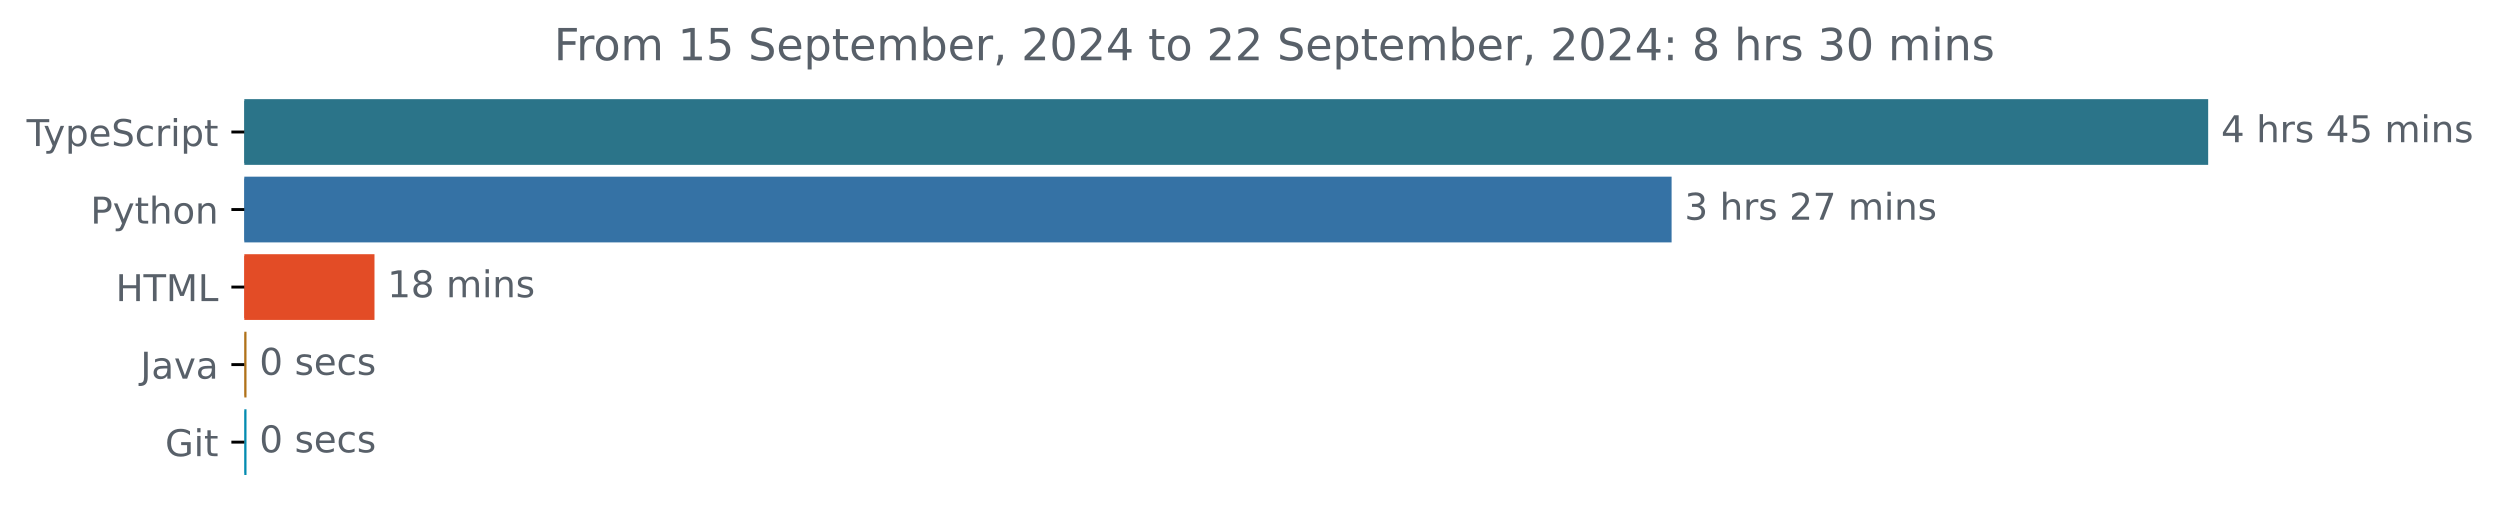
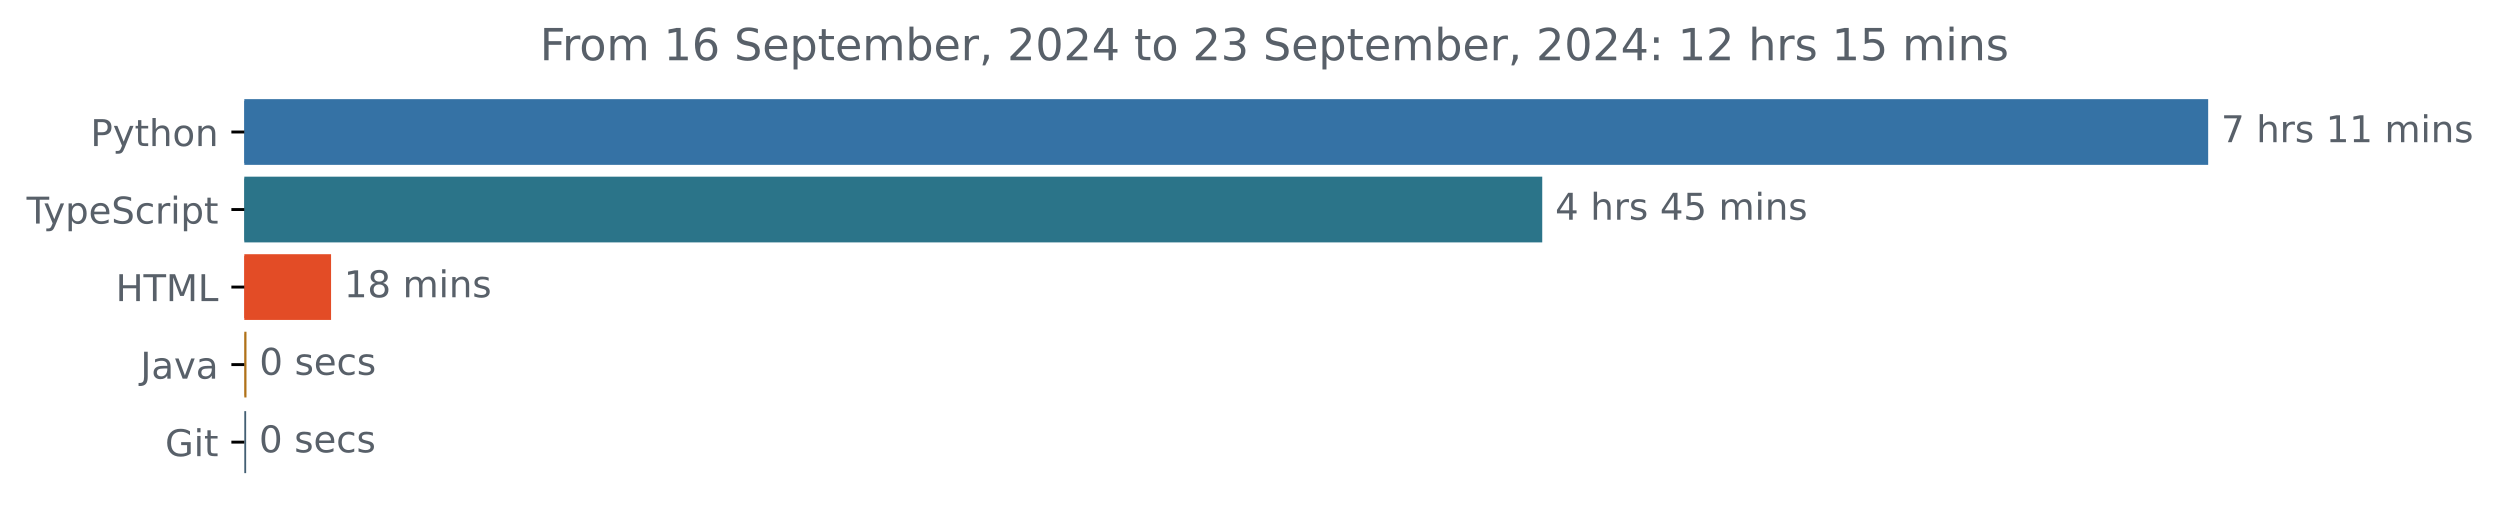
<svg xmlns="http://www.w3.org/2000/svg" xmlns:xlink="http://www.w3.org/1999/xlink" width="677.144pt" height="140.398pt" viewBox="0 0 677.144 140.398" version="1.1">
  <defs>
    <style type="text/css">*{stroke-linejoin: round; stroke-linecap: butt}</style>
  </defs>
  <g id="figure_1">
    <g id="patch_1">
      <path d="M -0 140.398  L 677.144 140.398  L 677.144 0  L -0 0  L -0 140.398  z " style="fill: none" />
    </g>
    <g id="axes_1">
      <g id="patch_2">
-         <path d="M 66.17 27.358  L 597.599 27.358  L 597.599 44.158  L 66.17 44.158  z " clip-path="url(#pcf43f45023)" style="fill: #2b7489; stroke: #2b7489; stroke-linejoin: miter" />
+         <path d="M 66.17 27.358  L 597.599 27.358  L 597.599 44.158  L 66.17 44.158  z " clip-path="url(#pfb29bad1ae)" style="fill: #3572a5; stroke: #3572a5; stroke-linejoin: miter" />
      </g>
      <g id="patch_3">
-         <path d="M 66.17 48.358  L 452.266 48.358  L 452.266 65.158  L 66.17 65.158  z " clip-path="url(#pcf43f45023)" style="fill: #3572a5; stroke: #3572a5; stroke-linejoin: miter" />
+         <path d="M 66.17 48.358  L 417.226 48.358  L 417.226 65.158  L 66.17 65.158  z " clip-path="url(#pfb29bad1ae)" style="fill: #2b7489; stroke: #2b7489; stroke-linejoin: miter" />
      </g>
      <g id="patch_4">
-         <path d="M 66.17 69.358  L 100.932 69.358  L 100.932 86.158  L 66.17 86.158  z " clip-path="url(#pcf43f45023)" style="fill: #e34c26; stroke: #e34c26; stroke-linejoin: miter" />
+         <path d="M 66.17 69.358  L 89.17 69.358  L 89.17 86.158  L 66.17 86.158  z " clip-path="url(#pfb29bad1ae)" style="fill: #e34c26; stroke: #e34c26; stroke-linejoin: miter" />
      </g>
      <g id="patch_5">
-         <path d="M 66.17 90.358  L 66.266 90.358  L 66.266 107.158  L 66.17 107.158  z " clip-path="url(#pcf43f45023)" style="fill: #b07219; stroke: #b07219; stroke-linejoin: miter" />
+         <path d="M 66.17 90.358  L 66.261 90.358  L 66.261 107.158  L 66.17 107.158  z " clip-path="url(#pfb29bad1ae)" style="fill: #b07219; stroke: #b07219; stroke-linejoin: miter" />
      </g>
      <g id="patch_6">
-         <path d="M 66.17 111.358  L 66.266 111.358  L 66.266 128.158  L 66.17 128.158  z " clip-path="url(#pcf43f45023)" style="fill: #048bb0; stroke: #048bb0; stroke-linejoin: miter" />
+         <path d="M 66.17 111.358  L 66.17 111.358  L 66.17 128.158  L 66.17 128.158  z " clip-path="url(#pfb29bad1ae)" style="fill: #435f73; stroke: #435f73; stroke-linejoin: miter" />
      </g>
      <g id="matplotlib.axis_1" />
      <g id="matplotlib.axis_2">
        <g id="ytick_1">
          <g id="line2d_1">
            <defs>
-               <path id="md1e1df97d4" d="M 0 0  L -3.5 0  " style="stroke: #000000; stroke-width: 0.8" />
+               <path id="me534e57417" d="M 0 0  L -3.5 0  " style="stroke: #000000; stroke-width: 0.8" />
            </defs>
            <g>
-               <use xlink:href="#md1e1df97d4" x="66.17" y="35.758" style="stroke: #000000; stroke-width: 0.8" />
+               <use xlink:href="#me534e57417" x="66.17" y="35.758" style="stroke: #000000; stroke-width: 0.8" />
            </g>
          </g>
          <g id="text_1">
-             <g style="fill: #586069" transform="translate(7.2 39.55734) scale(0.1 -0.1)">
+             <g style="fill: #586069" transform="translate(24.50781 39.55734) scale(0.1 -0.1)">
+               <defs>
+                 <path id="DejaVuSans-50" d="M 1259 4147  L 1259 2394  L 2053 2394  Q 2494 2394 2734 2622  Q 2975 2850 2975 3272  Q 2975 3691 2734 3919  Q 2494 4147 2053 4147  L 1259 4147  z M 628 4666  L 2053 4666  Q 2838 4666 3239 4311  Q 3641 3956 3641 3272  Q 3641 2581 3239 2228  Q 2838 1875 2053 1875  L 1259 1875  L 1259 0  L 628 0  L 628 4666  z " transform="scale(0.015625)" />
+                 <path id="DejaVuSans-79" d="M 2059 -325  Q 1816 -950 1584 -1140  Q 1353 -1331 966 -1331  L 506 -1331  L 506 -850  L 844 -850  Q 1081 -850 1212 -737  Q 1344 -625 1503 -206  L 1606 56  L 191 3500  L 800 3500  L 1894 763  L 2988 3500  L 3597 3500  L 2059 -325  z " transform="scale(0.015625)" />
+                 <path id="DejaVuSans-74" d="M 1172 4494  L 1172 3500  L 2356 3500  L 2356 3053  L 1172 3053  L 1172 1153  Q 1172 725 1289 603  Q 1406 481 1766 481  L 2356 481  L 2356 0  L 1766 0  Q 1100 0 847 248  Q 594 497 594 1153  L 594 3053  L 172 3053  L 172 3500  L 594 3500  L 594 4494  L 1172 4494  z " transform="scale(0.015625)" />
+                 <path id="DejaVuSans-68" d="M 3513 2113  L 3513 0  L 2938 0  L 2938 2094  Q 2938 2591 2744 2837  Q 2550 3084 2163 3084  Q 1697 3084 1428 2787  Q 1159 2491 1159 1978  L 1159 0  L 581 0  L 581 4863  L 1159 4863  L 1159 2956  Q 1366 3272 1645 3428  Q 1925 3584 2291 3584  Q 2894 3584 3203 3211  Q 3513 2838 3513 2113  z " transform="scale(0.015625)" />
+                 <path id="DejaVuSans-6f" d="M 1959 3097  Q 1497 3097 1228 2736  Q 959 2375 959 1747  Q 959 1119 1226 758  Q 1494 397 1959 397  Q 2419 397 2687 759  Q 2956 1122 2956 1747  Q 2956 2369 2687 2733  Q 2419 3097 1959 3097  z M 1959 3584  Q 2709 3584 3137 3096  Q 3566 2609 3566 1747  Q 3566 888 3137 398  Q 2709 -91 1959 -91  Q 1206 -91 779 398  Q 353 888 353 1747  Q 353 2609 779 3096  Q 1206 3584 1959 3584  z " transform="scale(0.015625)" />
+                 <path id="DejaVuSans-6e" d="M 3513 2113  L 3513 0  L 2938 0  L 2938 2094  Q 2938 2591 2744 2837  Q 2550 3084 2163 3084  Q 1697 3084 1428 2787  Q 1159 2491 1159 1978  L 1159 0  L 581 0  L 581 3500  L 1159 3500  L 1159 2956  Q 1366 3272 1645 3428  Q 1925 3584 2291 3584  Q 2894 3584 3203 3211  Q 3513 2838 3513 2113  z " transform="scale(0.015625)" />
+               </defs>
+               <use xlink:href="#DejaVuSans-50" />
+               <use xlink:href="#DejaVuSans-79" x="60.303" />
+               <use xlink:href="#DejaVuSans-74" x="119.482" />
+               <use xlink:href="#DejaVuSans-68" x="158.691" />
+               <use xlink:href="#DejaVuSans-6f" x="222.07" />
+               <use xlink:href="#DejaVuSans-6e" x="283.252" />
+             </g>
+           </g>
+         </g>
+         <g id="ytick_2">
+           <g id="line2d_2">
+             <g>
+               <use xlink:href="#me534e57417" x="66.17" y="56.758" style="stroke: #000000; stroke-width: 0.8" />
+             </g>
+           </g>
+           <g id="text_2">
+             <g style="fill: #586069" transform="translate(7.2 60.55734) scale(0.1 -0.1)">
              <defs>
                <path id="DejaVuSans-54" d="M -19 4666  L 3928 4666  L 3928 4134  L 2272 4134  L 2272 0  L 1638 0  L 1638 4134  L -19 4134  L -19 4666  z " transform="scale(0.015625)" />
-                 <path id="DejaVuSans-79" d="M 2059 -325  Q 1816 -950 1584 -1140  Q 1353 -1331 966 -1331  L 506 -1331  L 506 -850  L 844 -850  Q 1081 -850 1212 -737  Q 1344 -625 1503 -206  L 1606 56  L 191 3500  L 800 3500  L 1894 763  L 2988 3500  L 3597 3500  L 2059 -325  z " transform="scale(0.015625)" />
                <path id="DejaVuSans-70" d="M 1159 525  L 1159 -1331  L 581 -1331  L 581 3500  L 1159 3500  L 1159 2969  Q 1341 3281 1617 3432  Q 1894 3584 2278 3584  Q 2916 3584 3314 3078  Q 3713 2572 3713 1747  Q 3713 922 3314 415  Q 2916 -91 2278 -91  Q 1894 -91 1617 61  Q 1341 213 1159 525  z M 3116 1747  Q 3116 2381 2855 2742  Q 2594 3103 2138 3103  Q 1681 3103 1420 2742  Q 1159 2381 1159 1747  Q 1159 1113 1420 752  Q 1681 391 2138 391  Q 2594 391 2855 752  Q 3116 1113 3116 1747  z " transform="scale(0.015625)" />
                <path id="DejaVuSans-65" d="M 3597 1894  L 3597 1613  L 953 1613  Q 991 1019 1311 708  Q 1631 397 2203 397  Q 2534 397 2845 478  Q 3156 559 3463 722  L 3463 178  Q 3153 47 2828 -22  Q 2503 -91 2169 -91  Q 1331 -91 842 396  Q 353 884 353 1716  Q 353 2575 817 3079  Q 1281 3584 2069 3584  Q 2775 3584 3186 3129  Q 3597 2675 3597 1894  z M 3022 2063  Q 3016 2534 2758 2815  Q 2500 3097 2075 3097  Q 1594 3097 1305 2825  Q 1016 2553 972 2059  L 3022 2063  z " transform="scale(0.015625)" />
                <path id="DejaVuSans-53" d="M 3425 4513  L 3425 3897  Q 3066 4069 2747 4153  Q 2428 4238 2131 4238  Q 1616 4238 1336 4038  Q 1056 3838 1056 3469  Q 1056 3159 1242 3001  Q 1428 2844 1947 2747  L 2328 2669  Q 3034 2534 3370 2195  Q 3706 1856 3706 1288  Q 3706 609 3251 259  Q 2797 -91 1919 -91  Q 1588 -91 1214 -16  Q 841 59 441 206  L 441 856  Q 825 641 1194 531  Q 1563 422 1919 422  Q 2459 422 2753 634  Q 3047 847 3047 1241  Q 3047 1584 2836 1778  Q 2625 1972 2144 2069  L 1759 2144  Q 1053 2284 737 2584  Q 422 2884 422 3419  Q 422 4038 858 4394  Q 1294 4750 2059 4750  Q 2388 4750 2728 4690  Q 3069 4631 3425 4513  z " transform="scale(0.015625)" />
                <path id="DejaVuSans-63" d="M 3122 3366  L 3122 2828  Q 2878 2963 2633 3030  Q 2388 3097 2138 3097  Q 1578 3097 1268 2742  Q 959 2388 959 1747  Q 959 1106 1268 751  Q 1578 397 2138 397  Q 2388 397 2633 464  Q 2878 531 3122 666  L 3122 134  Q 2881 22 2623 -34  Q 2366 -91 2075 -91  Q 1284 -91 818 406  Q 353 903 353 1747  Q 353 2603 823 3093  Q 1294 3584 2113 3584  Q 2378 3584 2631 3529  Q 2884 3475 3122 3366  z " transform="scale(0.015625)" />
                <path id="DejaVuSans-72" d="M 2631 2963  Q 2534 3019 2420 3045  Q 2306 3072 2169 3072  Q 1681 3072 1420 2755  Q 1159 2438 1159 1844  L 1159 0  L 581 0  L 581 3500  L 1159 3500  L 1159 2956  Q 1341 3275 1631 3429  Q 1922 3584 2338 3584  Q 2397 3584 2469 3576  Q 2541 3569 2628 3553  L 2631 2963  z " transform="scale(0.015625)" />
                <path id="DejaVuSans-69" d="M 603 3500  L 1178 3500  L 1178 0  L 603 0  L 603 3500  z M 603 4863  L 1178 4863  L 1178 4134  L 603 4134  L 603 4863  z " transform="scale(0.015625)" />
-                 <path id="DejaVuSans-74" d="M 1172 4494  L 1172 3500  L 2356 3500  L 2356 3053  L 1172 3053  L 1172 1153  Q 1172 725 1289 603  Q 1406 481 1766 481  L 2356 481  L 2356 0  L 1766 0  Q 1100 0 847 248  Q 594 497 594 1153  L 594 3053  L 172 3053  L 172 3500  L 594 3500  L 594 4494  L 1172 4494  z " transform="scale(0.015625)" />
              </defs>
              <use xlink:href="#DejaVuSans-54" />
              <use xlink:href="#DejaVuSans-79" x="45.459" />
              <use xlink:href="#DejaVuSans-70" x="104.639" />
              <use xlink:href="#DejaVuSans-65" x="168.115" />
              <use xlink:href="#DejaVuSans-53" x="229.639" />
              <use xlink:href="#DejaVuSans-63" x="293.115" />
              <use xlink:href="#DejaVuSans-72" x="348.096" />
              <use xlink:href="#DejaVuSans-69" x="389.209" />
              <use xlink:href="#DejaVuSans-70" x="416.992" />
              <use xlink:href="#DejaVuSans-74" x="480.469" />
            </g>
          </g>
        </g>
-         <g id="ytick_2">
-           <g id="line2d_2">
-             <g>
-               <use xlink:href="#md1e1df97d4" x="66.17" y="56.758" style="stroke: #000000; stroke-width: 0.8" />
-             </g>
-           </g>
-           <g id="text_2">
-             <g style="fill: #586069" transform="translate(24.50781 60.55734) scale(0.1 -0.1)">
-               <defs>
-                 <path id="DejaVuSans-50" d="M 1259 4147  L 1259 2394  L 2053 2394  Q 2494 2394 2734 2622  Q 2975 2850 2975 3272  Q 2975 3691 2734 3919  Q 2494 4147 2053 4147  L 1259 4147  z M 628 4666  L 2053 4666  Q 2838 4666 3239 4311  Q 3641 3956 3641 3272  Q 3641 2581 3239 2228  Q 2838 1875 2053 1875  L 1259 1875  L 1259 0  L 628 0  L 628 4666  z " transform="scale(0.015625)" />
-                 <path id="DejaVuSans-68" d="M 3513 2113  L 3513 0  L 2938 0  L 2938 2094  Q 2938 2591 2744 2837  Q 2550 3084 2163 3084  Q 1697 3084 1428 2787  Q 1159 2491 1159 1978  L 1159 0  L 581 0  L 581 4863  L 1159 4863  L 1159 2956  Q 1366 3272 1645 3428  Q 1925 3584 2291 3584  Q 2894 3584 3203 3211  Q 3513 2838 3513 2113  z " transform="scale(0.015625)" />
-                 <path id="DejaVuSans-6f" d="M 1959 3097  Q 1497 3097 1228 2736  Q 959 2375 959 1747  Q 959 1119 1226 758  Q 1494 397 1959 397  Q 2419 397 2687 759  Q 2956 1122 2956 1747  Q 2956 2369 2687 2733  Q 2419 3097 1959 3097  z M 1959 3584  Q 2709 3584 3137 3096  Q 3566 2609 3566 1747  Q 3566 888 3137 398  Q 2709 -91 1959 -91  Q 1206 -91 779 398  Q 353 888 353 1747  Q 353 2609 779 3096  Q 1206 3584 1959 3584  z " transform="scale(0.015625)" />
-                 <path id="DejaVuSans-6e" d="M 3513 2113  L 3513 0  L 2938 0  L 2938 2094  Q 2938 2591 2744 2837  Q 2550 3084 2163 3084  Q 1697 3084 1428 2787  Q 1159 2491 1159 1978  L 1159 0  L 581 0  L 581 3500  L 1159 3500  L 1159 2956  Q 1366 3272 1645 3428  Q 1925 3584 2291 3584  Q 2894 3584 3203 3211  Q 3513 2838 3513 2113  z " transform="scale(0.015625)" />
-               </defs>
-               <use xlink:href="#DejaVuSans-50" />
-               <use xlink:href="#DejaVuSans-79" x="60.303" />
-               <use xlink:href="#DejaVuSans-74" x="119.482" />
-               <use xlink:href="#DejaVuSans-68" x="158.691" />
-               <use xlink:href="#DejaVuSans-6f" x="222.07" />
-               <use xlink:href="#DejaVuSans-6e" x="283.252" />
-             </g>
-           </g>
-         </g>
        <g id="ytick_3">
          <g id="line2d_3">
            <g>
-               <use xlink:href="#md1e1df97d4" x="66.17" y="77.758" style="stroke: #000000; stroke-width: 0.8" />
+               <use xlink:href="#me534e57417" x="66.17" y="77.758" style="stroke: #000000; stroke-width: 0.8" />
            </g>
          </g>
          <g id="text_3">
            <g style="fill: #586069" transform="translate(31.34219 81.55734) scale(0.1 -0.1)">
              <defs>
                <path id="DejaVuSans-48" d="M 628 4666  L 1259 4666  L 1259 2753  L 3553 2753  L 3553 4666  L 4184 4666  L 4184 0  L 3553 0  L 3553 2222  L 1259 2222  L 1259 0  L 628 0  L 628 4666  z " transform="scale(0.015625)" />
                <path id="DejaVuSans-4d" d="M 628 4666  L 1569 4666  L 2759 1491  L 3956 4666  L 4897 4666  L 4897 0  L 4281 0  L 4281 4097  L 3078 897  L 2444 897  L 1241 4097  L 1241 0  L 628 0  L 628 4666  z " transform="scale(0.015625)" />
                <path id="DejaVuSans-4c" d="M 628 4666  L 1259 4666  L 1259 531  L 3531 531  L 3531 0  L 628 0  L 628 4666  z " transform="scale(0.015625)" />
              </defs>
              <use xlink:href="#DejaVuSans-48" />
              <use xlink:href="#DejaVuSans-54" x="75.195" />
              <use xlink:href="#DejaVuSans-4d" x="136.279" />
              <use xlink:href="#DejaVuSans-4c" x="222.559" />
            </g>
          </g>
        </g>
        <g id="ytick_4">
          <g id="line2d_4">
            <g>
-               <use xlink:href="#md1e1df97d4" x="66.17" y="98.758" style="stroke: #000000; stroke-width: 0.8" />
+               <use xlink:href="#me534e57417" x="66.17" y="98.758" style="stroke: #000000; stroke-width: 0.8" />
            </g>
          </g>
          <g id="text_4">
            <g style="fill: #586069" transform="translate(38.04531 102.5573) scale(0.1 -0.1)">
              <defs>
                <path id="DejaVuSans-4a" d="M 628 4666  L 1259 4666  L 1259 325  Q 1259 -519 939 -900  Q 619 -1281 -91 -1281  L -331 -1281  L -331 -750  L -134 -750  Q 284 -750 456 -515  Q 628 -281 628 325  L 628 4666  z " transform="scale(0.015625)" />
                <path id="DejaVuSans-61" d="M 2194 1759  Q 1497 1759 1228 1600  Q 959 1441 959 1056  Q 959 750 1161 570  Q 1363 391 1709 391  Q 2188 391 2477 730  Q 2766 1069 2766 1631  L 2766 1759  L 2194 1759  z M 3341 1997  L 3341 0  L 2766 0  L 2766 531  Q 2569 213 2275 61  Q 1981 -91 1556 -91  Q 1019 -91 701 211  Q 384 513 384 1019  Q 384 1609 779 1909  Q 1175 2209 1959 2209  L 2766 2209  L 2766 2266  Q 2766 2663 2505 2880  Q 2244 3097 1772 3097  Q 1472 3097 1187 3025  Q 903 2953 641 2809  L 641 3341  Q 956 3463 1253 3523  Q 1550 3584 1831 3584  Q 2591 3584 2966 3190  Q 3341 2797 3341 1997  z " transform="scale(0.015625)" />
                <path id="DejaVuSans-76" d="M 191 3500  L 800 3500  L 1894 563  L 2988 3500  L 3597 3500  L 2284 0  L 1503 0  L 191 3500  z " transform="scale(0.015625)" />
              </defs>
              <use xlink:href="#DejaVuSans-4a" />
              <use xlink:href="#DejaVuSans-61" x="29.492" />
              <use xlink:href="#DejaVuSans-76" x="90.771" />
              <use xlink:href="#DejaVuSans-61" x="149.951" />
            </g>
          </g>
        </g>
        <g id="ytick_5">
          <g id="line2d_5">
            <g>
-               <use xlink:href="#md1e1df97d4" x="66.17" y="119.758" style="stroke: #000000; stroke-width: 0.8" />
+               <use xlink:href="#me534e57417" x="66.17" y="119.758" style="stroke: #000000; stroke-width: 0.8" />
            </g>
          </g>
          <g id="text_5">
            <g style="fill: #586069" transform="translate(44.72344 123.5573) scale(0.1 -0.1)">
              <defs>
                <path id="DejaVuSans-47" d="M 3809 666  L 3809 1919  L 2778 1919  L 2778 2438  L 4434 2438  L 4434 434  Q 4069 175 3628 42  Q 3188 -91 2688 -91  Q 1594 -91 976 548  Q 359 1188 359 2328  Q 359 3472 976 4111  Q 1594 4750 2688 4750  Q 3144 4750 3555 4637  Q 3966 4525 4313 4306  L 4313 3634  Q 3963 3931 3569 4081  Q 3175 4231 2741 4231  Q 1884 4231 1454 3753  Q 1025 3275 1025 2328  Q 1025 1384 1454 906  Q 1884 428 2741 428  Q 3075 428 3337 486  Q 3600 544 3809 666  z " transform="scale(0.015625)" />
              </defs>
              <use xlink:href="#DejaVuSans-47" />
              <use xlink:href="#DejaVuSans-69" x="77.49" />
              <use xlink:href="#DejaVuSans-74" x="105.273" />
            </g>
          </g>
        </g>
      </g>
      <g id="text_6">
        <g style="fill: #586069" transform="translate(601.5989 38.5175) scale(0.1 -0.1)">
          <defs>
-             <path id="DejaVuSans-34" d="M 2419 4116  L 825 1625  L 2419 1625  L 2419 4116  z M 2253 4666  L 3047 4666  L 3047 1625  L 3713 1625  L 3713 1100  L 3047 1100  L 3047 0  L 2419 0  L 2419 1100  L 313 1100  L 313 1709  L 2253 4666  z " transform="scale(0.015625)" />
+             <path id="DejaVuSans-37" d="M 525 4666  L 3525 4666  L 3525 4397  L 1831 0  L 1172 0  L 2766 4134  L 525 4134  L 525 4666  z " transform="scale(0.015625)" />
            <path id="DejaVuSans-20" transform="scale(0.015625)" />
            <path id="DejaVuSans-73" d="M 2834 3397  L 2834 2853  Q 2591 2978 2328 3040  Q 2066 3103 1784 3103  Q 1356 3103 1142 2972  Q 928 2841 928 2578  Q 928 2378 1081 2264  Q 1234 2150 1697 2047  L 1894 2003  Q 2506 1872 2764 1633  Q 3022 1394 3022 966  Q 3022 478 2636 193  Q 2250 -91 1575 -91  Q 1294 -91 989 -36  Q 684 19 347 128  L 347 722  Q 666 556 975 473  Q 1284 391 1588 391  Q 1994 391 2212 530  Q 2431 669 2431 922  Q 2431 1156 2273 1281  Q 2116 1406 1581 1522  L 1381 1569  Q 847 1681 609 1914  Q 372 2147 372 2553  Q 372 3047 722 3315  Q 1072 3584 1716 3584  Q 2034 3584 2315 3537  Q 2597 3491 2834 3397  z " transform="scale(0.015625)" />
+             <path id="DejaVuSans-31" d="M 794 531  L 1825 531  L 1825 4091  L 703 3866  L 703 4441  L 1819 4666  L 2450 4666  L 2450 531  L 3481 531  L 3481 0  L 794 0  L 794 531  z " transform="scale(0.015625)" />
+             <path id="DejaVuSans-6d" d="M 3328 2828  Q 3544 3216 3844 3400  Q 4144 3584 4550 3584  Q 5097 3584 5394 3201  Q 5691 2819 5691 2113  L 5691 0  L 5113 0  L 5113 2094  Q 5113 2597 4934 2840  Q 4756 3084 4391 3084  Q 3944 3084 3684 2787  Q 3425 2491 3425 1978  L 3425 0  L 2847 0  L 2847 2094  Q 2847 2600 2669 2842  Q 2491 3084 2119 3084  Q 1678 3084 1418 2786  Q 1159 2488 1159 1978  L 1159 0  L 581 0  L 581 3500  L 1159 3500  L 1159 2956  Q 1356 3278 1631 3431  Q 1906 3584 2284 3584  Q 2666 3584 2933 3390  Q 3200 3197 3328 2828  z " transform="scale(0.015625)" />
+           </defs>
+           <use xlink:href="#DejaVuSans-37" />
+           <use xlink:href="#DejaVuSans-20" x="63.623" />
+           <use xlink:href="#DejaVuSans-68" x="95.41" />
+           <use xlink:href="#DejaVuSans-72" x="158.789" />
+           <use xlink:href="#DejaVuSans-73" x="199.902" />
+           <use xlink:href="#DejaVuSans-20" x="252.002" />
+           <use xlink:href="#DejaVuSans-31" x="283.789" />
+           <use xlink:href="#DejaVuSans-31" x="347.412" />
+           <use xlink:href="#DejaVuSans-20" x="411.035" />
+           <use xlink:href="#DejaVuSans-6d" x="442.822" />
+           <use xlink:href="#DejaVuSans-69" x="540.234" />
+           <use xlink:href="#DejaVuSans-6e" x="568.018" />
+           <use xlink:href="#DejaVuSans-73" x="631.396" />
+         </g>
+       </g>
+       <g id="text_7">
+         <g style="fill: #586069" transform="translate(421.2265 59.5175) scale(0.1 -0.1)">
+           <defs>
+             <path id="DejaVuSans-34" d="M 2419 4116  L 825 1625  L 2419 1625  L 2419 4116  z M 2253 4666  L 3047 4666  L 3047 1625  L 3713 1625  L 3713 1100  L 3047 1100  L 3047 0  L 2419 0  L 2419 1100  L 313 1100  L 313 1709  L 2253 4666  z " transform="scale(0.015625)" />
            <path id="DejaVuSans-35" d="M 691 4666  L 3169 4666  L 3169 4134  L 1269 4134  L 1269 2991  Q 1406 3038 1543 3061  Q 1681 3084 1819 3084  Q 2600 3084 3056 2656  Q 3513 2228 3513 1497  Q 3513 744 3044 326  Q 2575 -91 1722 -91  Q 1428 -91 1123 -41  Q 819 9 494 109  L 494 744  Q 775 591 1075 516  Q 1375 441 1709 441  Q 2250 441 2565 725  Q 2881 1009 2881 1497  Q 2881 1984 2565 2268  Q 2250 2553 1709 2553  Q 1456 2553 1204 2497  Q 953 2441 691 2322  L 691 4666  z " transform="scale(0.015625)" />
-             <path id="DejaVuSans-6d" d="M 3328 2828  Q 3544 3216 3844 3400  Q 4144 3584 4550 3584  Q 5097 3584 5394 3201  Q 5691 2819 5691 2113  L 5691 0  L 5113 0  L 5113 2094  Q 5113 2597 4934 2840  Q 4756 3084 4391 3084  Q 3944 3084 3684 2787  Q 3425 2491 3425 1978  L 3425 0  L 2847 0  L 2847 2094  Q 2847 2600 2669 2842  Q 2491 3084 2119 3084  Q 1678 3084 1418 2786  Q 1159 2488 1159 1978  L 1159 0  L 581 0  L 581 3500  L 1159 3500  L 1159 2956  Q 1356 3278 1631 3431  Q 1906 3584 2284 3584  Q 2666 3584 2933 3390  Q 3200 3197 3328 2828  z " transform="scale(0.015625)" />
          </defs>
          <use xlink:href="#DejaVuSans-34" />
          <use xlink:href="#DejaVuSans-20" x="63.623" />
          <use xlink:href="#DejaVuSans-68" x="95.41" />
          <use xlink:href="#DejaVuSans-72" x="158.789" />
          <use xlink:href="#DejaVuSans-73" x="199.902" />
          <use xlink:href="#DejaVuSans-20" x="252.002" />
          <use xlink:href="#DejaVuSans-34" x="283.789" />
          <use xlink:href="#DejaVuSans-35" x="347.412" />
          <use xlink:href="#DejaVuSans-20" x="411.035" />
          <use xlink:href="#DejaVuSans-6d" x="442.822" />
          <use xlink:href="#DejaVuSans-69" x="540.234" />
          <use xlink:href="#DejaVuSans-6e" x="568.018" />
          <use xlink:href="#DejaVuSans-73" x="631.396" />
        </g>
      </g>
-       <g id="text_7">
-         <g style="fill: #586069" transform="translate(456.2656 59.5175) scale(0.1 -0.1)">
-           <defs>
-             <path id="DejaVuSans-33" d="M 2597 2516  Q 3050 2419 3304 2112  Q 3559 1806 3559 1356  Q 3559 666 3084 287  Q 2609 -91 1734 -91  Q 1441 -91 1130 -33  Q 819 25 488 141  L 488 750  Q 750 597 1062 519  Q 1375 441 1716 441  Q 2309 441 2620 675  Q 2931 909 2931 1356  Q 2931 1769 2642 2001  Q 2353 2234 1838 2234  L 1294 2234  L 1294 2753  L 1863 2753  Q 2328 2753 2575 2939  Q 2822 3125 2822 3475  Q 2822 3834 2567 4026  Q 2313 4219 1838 4219  Q 1578 4219 1281 4162  Q 984 4106 628 3988  L 628 4550  Q 988 4650 1302 4700  Q 1616 4750 1894 4750  Q 2613 4750 3031 4423  Q 3450 4097 3450 3541  Q 3450 3153 3228 2886  Q 3006 2619 2597 2516  z " transform="scale(0.015625)" />
-             <path id="DejaVuSans-32" d="M 1228 531  L 3431 531  L 3431 0  L 469 0  L 469 531  Q 828 903 1448 1529  Q 2069 2156 2228 2338  Q 2531 2678 2651 2914  Q 2772 3150 2772 3378  Q 2772 3750 2511 3984  Q 2250 4219 1831 4219  Q 1534 4219 1204 4116  Q 875 4013 500 3803  L 500 4441  Q 881 4594 1212 4672  Q 1544 4750 1819 4750  Q 2544 4750 2975 4387  Q 3406 4025 3406 3419  Q 3406 3131 3298 2873  Q 3191 2616 2906 2266  Q 2828 2175 2409 1742  Q 1991 1309 1228 531  z " transform="scale(0.015625)" />
-             <path id="DejaVuSans-37" d="M 525 4666  L 3525 4666  L 3525 4397  L 1831 0  L 1172 0  L 2766 4134  L 525 4134  L 525 4666  z " transform="scale(0.015625)" />
-           </defs>
-           <use xlink:href="#DejaVuSans-33" />
-           <use xlink:href="#DejaVuSans-20" x="63.623" />
-           <use xlink:href="#DejaVuSans-68" x="95.41" />
-           <use xlink:href="#DejaVuSans-72" x="158.789" />
-           <use xlink:href="#DejaVuSans-73" x="199.902" />
-           <use xlink:href="#DejaVuSans-20" x="252.002" />
-           <use xlink:href="#DejaVuSans-32" x="283.789" />
-           <use xlink:href="#DejaVuSans-37" x="347.412" />
-           <use xlink:href="#DejaVuSans-20" x="411.035" />
-           <use xlink:href="#DejaVuSans-6d" x="442.822" />
-           <use xlink:href="#DejaVuSans-69" x="540.234" />
-           <use xlink:href="#DejaVuSans-6e" x="568.018" />
-           <use xlink:href="#DejaVuSans-73" x="631.396" />
-         </g>
-       </g>
      <g id="text_8">
-         <g style="fill: #586069" transform="translate(104.9322 80.5175) scale(0.1 -0.1)">
-           <defs>
-             <path id="DejaVuSans-31" d="M 794 531  L 1825 531  L 1825 4091  L 703 3866  L 703 4441  L 1819 4666  L 2450 4666  L 2450 531  L 3481 531  L 3481 0  L 794 0  L 794 531  z " transform="scale(0.015625)" />
+         <g style="fill: #586069" transform="translate(93.16961 80.5175) scale(0.1 -0.1)">
+           <defs>
            <path id="DejaVuSans-38" d="M 2034 2216  Q 1584 2216 1326 1975  Q 1069 1734 1069 1313  Q 1069 891 1326 650  Q 1584 409 2034 409  Q 2484 409 2743 651  Q 3003 894 3003 1313  Q 3003 1734 2745 1975  Q 2488 2216 2034 2216  z M 1403 2484  Q 997 2584 770 2862  Q 544 3141 544 3541  Q 544 4100 942 4425  Q 1341 4750 2034 4750  Q 2731 4750 3128 4425  Q 3525 4100 3525 3541  Q 3525 3141 3298 2862  Q 3072 2584 2669 2484  Q 3125 2378 3379 2068  Q 3634 1759 3634 1313  Q 3634 634 3220 271  Q 2806 -91 2034 -91  Q 1263 -91 848 271  Q 434 634 434 1313  Q 434 1759 690 2068  Q 947 2378 1403 2484  z M 1172 3481  Q 1172 3119 1398 2916  Q 1625 2713 2034 2713  Q 2441 2713 2670 2916  Q 2900 3119 2900 3481  Q 2900 3844 2670 4047  Q 2441 4250 2034 4250  Q 1625 4250 1398 4047  Q 1172 3844 1172 3481  z " transform="scale(0.015625)" />
          </defs>
          <use xlink:href="#DejaVuSans-31" />
          <use xlink:href="#DejaVuSans-38" x="63.623" />
          <use xlink:href="#DejaVuSans-20" x="127.246" />
          <use xlink:href="#DejaVuSans-6d" x="159.033" />
          <use xlink:href="#DejaVuSans-69" x="256.445" />
          <use xlink:href="#DejaVuSans-6e" x="284.229" />
          <use xlink:href="#DejaVuSans-73" x="347.607" />
        </g>
      </g>
      <g id="text_9">
-         <g style="fill: #586069" transform="translate(70.26555 101.5175) scale(0.1 -0.1)">
+         <g style="fill: #586069" transform="translate(70.26086 101.5175) scale(0.1 -0.1)">
          <defs>
            <path id="DejaVuSans-30" d="M 2034 4250  Q 1547 4250 1301 3770  Q 1056 3291 1056 2328  Q 1056 1369 1301 889  Q 1547 409 2034 409  Q 2525 409 2770 889  Q 3016 1369 3016 2328  Q 3016 3291 2770 3770  Q 2525 4250 2034 4250  z M 2034 4750  Q 2819 4750 3233 4129  Q 3647 3509 3647 2328  Q 3647 1150 3233 529  Q 2819 -91 2034 -91  Q 1250 -91 836 529  Q 422 1150 422 2328  Q 422 3509 836 4129  Q 1250 4750 2034 4750  z " transform="scale(0.015625)" />
          </defs>
          <use xlink:href="#DejaVuSans-30" />
          <use xlink:href="#DejaVuSans-20" x="63.623" />
          <use xlink:href="#DejaVuSans-73" x="95.41" />
          <use xlink:href="#DejaVuSans-65" x="147.51" />
          <use xlink:href="#DejaVuSans-63" x="209.033" />
          <use xlink:href="#DejaVuSans-73" x="264.014" />
        </g>
      </g>
      <g id="text_10">
-         <g style="fill: #586069" transform="translate(70.26555 122.5175) scale(0.1 -0.1)">
+         <g style="fill: #586069" transform="translate(70.17031 122.5175) scale(0.1 -0.1)">
          <use xlink:href="#DejaVuSans-30" />
          <use xlink:href="#DejaVuSans-20" x="63.623" />
          <use xlink:href="#DejaVuSans-73" x="95.41" />
          <use xlink:href="#DejaVuSans-65" x="147.51" />
          <use xlink:href="#DejaVuSans-63" x="209.033" />
          <use xlink:href="#DejaVuSans-73" x="264.014" />
        </g>
      </g>
      <g id="text_11">
-         <g style="fill: #586069" transform="translate(150.0447 16.31812) scale(0.12 -0.12)">
+         <g style="fill: #586069" transform="translate(146.2272 16.31812) scale(0.12 -0.12)">
          <defs>
            <path id="DejaVuSans-46" d="M 628 4666  L 3309 4666  L 3309 4134  L 1259 4134  L 1259 2759  L 3109 2759  L 3109 2228  L 1259 2228  L 1259 0  L 628 0  L 628 4666  z " transform="scale(0.015625)" />
+             <path id="DejaVuSans-36" d="M 2113 2584  Q 1688 2584 1439 2293  Q 1191 2003 1191 1497  Q 1191 994 1439 701  Q 1688 409 2113 409  Q 2538 409 2786 701  Q 3034 994 3034 1497  Q 3034 2003 2786 2293  Q 2538 2584 2113 2584  z M 3366 4563  L 3366 3988  Q 3128 4100 2886 4159  Q 2644 4219 2406 4219  Q 1781 4219 1451 3797  Q 1122 3375 1075 2522  Q 1259 2794 1537 2939  Q 1816 3084 2150 3084  Q 2853 3084 3261 2657  Q 3669 2231 3669 1497  Q 3669 778 3244 343  Q 2819 -91 2113 -91  Q 1303 -91 875 529  Q 447 1150 447 2328  Q 447 3434 972 4092  Q 1497 4750 2381 4750  Q 2619 4750 2861 4703  Q 3103 4656 3366 4563  z " transform="scale(0.015625)" />
            <path id="DejaVuSans-62" d="M 3116 1747  Q 3116 2381 2855 2742  Q 2594 3103 2138 3103  Q 1681 3103 1420 2742  Q 1159 2381 1159 1747  Q 1159 1113 1420 752  Q 1681 391 2138 391  Q 2594 391 2855 752  Q 3116 1113 3116 1747  z M 1159 2969  Q 1341 3281 1617 3432  Q 1894 3584 2278 3584  Q 2916 3584 3314 3078  Q 3713 2572 3713 1747  Q 3713 922 3314 415  Q 2916 -91 2278 -91  Q 1894 -91 1617 61  Q 1341 213 1159 525  L 1159 0  L 581 0  L 581 4863  L 1159 4863  L 1159 2969  z " transform="scale(0.015625)" />
            <path id="DejaVuSans-2c" d="M 750 794  L 1409 794  L 1409 256  L 897 -744  L 494 -744  L 750 256  L 750 794  z " transform="scale(0.015625)" />
+             <path id="DejaVuSans-32" d="M 1228 531  L 3431 531  L 3431 0  L 469 0  L 469 531  Q 828 903 1448 1529  Q 2069 2156 2228 2338  Q 2531 2678 2651 2914  Q 2772 3150 2772 3378  Q 2772 3750 2511 3984  Q 2250 4219 1831 4219  Q 1534 4219 1204 4116  Q 875 4013 500 3803  L 500 4441  Q 881 4594 1212 4672  Q 1544 4750 1819 4750  Q 2544 4750 2975 4387  Q 3406 4025 3406 3419  Q 3406 3131 3298 2873  Q 3191 2616 2906 2266  Q 2828 2175 2409 1742  Q 1991 1309 1228 531  z " transform="scale(0.015625)" />
+             <path id="DejaVuSans-33" d="M 2597 2516  Q 3050 2419 3304 2112  Q 3559 1806 3559 1356  Q 3559 666 3084 287  Q 2609 -91 1734 -91  Q 1441 -91 1130 -33  Q 819 25 488 141  L 488 750  Q 750 597 1062 519  Q 1375 441 1716 441  Q 2309 441 2620 675  Q 2931 909 2931 1356  Q 2931 1769 2642 2001  Q 2353 2234 1838 2234  L 1294 2234  L 1294 2753  L 1863 2753  Q 2328 2753 2575 2939  Q 2822 3125 2822 3475  Q 2822 3834 2567 4026  Q 2313 4219 1838 4219  Q 1578 4219 1281 4162  Q 984 4106 628 3988  L 628 4550  Q 988 4650 1302 4700  Q 1616 4750 1894 4750  Q 2613 4750 3031 4423  Q 3450 4097 3450 3541  Q 3450 3153 3228 2886  Q 3006 2619 2597 2516  z " transform="scale(0.015625)" />
            <path id="DejaVuSans-3a" d="M 750 794  L 1409 794  L 1409 0  L 750 0  L 750 794  z M 750 3309  L 1409 3309  L 1409 2516  L 750 2516  L 750 3309  z " transform="scale(0.015625)" />
          </defs>
          <use xlink:href="#DejaVuSans-46" />
          <use xlink:href="#DejaVuSans-72" x="50.27" />
          <use xlink:href="#DejaVuSans-6f" x="89.133" />
          <use xlink:href="#DejaVuSans-6d" x="150.314" />
          <use xlink:href="#DejaVuSans-20" x="247.727" />
          <use xlink:href="#DejaVuSans-31" x="279.514" />
-           <use xlink:href="#DejaVuSans-35" x="343.137" />
+           <use xlink:href="#DejaVuSans-36" x="343.137" />
          <use xlink:href="#DejaVuSans-20" x="406.76" />
          <use xlink:href="#DejaVuSans-53" x="438.547" />
          <use xlink:href="#DejaVuSans-65" x="502.023" />
          <use xlink:href="#DejaVuSans-70" x="563.547" />
          <use xlink:href="#DejaVuSans-74" x="627.023" />
          <use xlink:href="#DejaVuSans-65" x="666.232" />
          <use xlink:href="#DejaVuSans-6d" x="727.756" />
          <use xlink:href="#DejaVuSans-62" x="825.168" />
          <use xlink:href="#DejaVuSans-65" x="888.645" />
          <use xlink:href="#DejaVuSans-72" x="950.168" />
          <use xlink:href="#DejaVuSans-2c" x="991.281" />
          <use xlink:href="#DejaVuSans-20" x="1023.068" />
          <use xlink:href="#DejaVuSans-32" x="1054.855" />
          <use xlink:href="#DejaVuSans-30" x="1118.479" />
          <use xlink:href="#DejaVuSans-32" x="1182.102" />
          <use xlink:href="#DejaVuSans-34" x="1245.725" />
          <use xlink:href="#DejaVuSans-20" x="1309.348" />
          <use xlink:href="#DejaVuSans-74" x="1341.135" />
          <use xlink:href="#DejaVuSans-6f" x="1380.344" />
          <use xlink:href="#DejaVuSans-20" x="1441.525" />
          <use xlink:href="#DejaVuSans-32" x="1473.312" />
-           <use xlink:href="#DejaVuSans-32" x="1536.936" />
+           <use xlink:href="#DejaVuSans-33" x="1536.936" />
          <use xlink:href="#DejaVuSans-20" x="1600.559" />
          <use xlink:href="#DejaVuSans-53" x="1632.346" />
          <use xlink:href="#DejaVuSans-65" x="1695.822" />
          <use xlink:href="#DejaVuSans-70" x="1757.346" />
          <use xlink:href="#DejaVuSans-74" x="1820.822" />
          <use xlink:href="#DejaVuSans-65" x="1860.031" />
          <use xlink:href="#DejaVuSans-6d" x="1921.555" />
          <use xlink:href="#DejaVuSans-62" x="2018.967" />
          <use xlink:href="#DejaVuSans-65" x="2082.443" />
          <use xlink:href="#DejaVuSans-72" x="2143.967" />
          <use xlink:href="#DejaVuSans-2c" x="2185.08" />
          <use xlink:href="#DejaVuSans-20" x="2216.867" />
          <use xlink:href="#DejaVuSans-32" x="2248.654" />
          <use xlink:href="#DejaVuSans-30" x="2312.277" />
          <use xlink:href="#DejaVuSans-32" x="2375.9" />
          <use xlink:href="#DejaVuSans-34" x="2439.523" />
          <use xlink:href="#DejaVuSans-3a" x="2503.146" />
          <use xlink:href="#DejaVuSans-20" x="2536.838" />
-           <use xlink:href="#DejaVuSans-38" x="2568.625" />
-           <use xlink:href="#DejaVuSans-20" x="2632.248" />
-           <use xlink:href="#DejaVuSans-68" x="2664.035" />
-           <use xlink:href="#DejaVuSans-72" x="2727.414" />
-           <use xlink:href="#DejaVuSans-73" x="2768.527" />
-           <use xlink:href="#DejaVuSans-20" x="2820.627" />
-           <use xlink:href="#DejaVuSans-33" x="2852.414" />
-           <use xlink:href="#DejaVuSans-30" x="2916.037" />
-           <use xlink:href="#DejaVuSans-20" x="2979.66" />
-           <use xlink:href="#DejaVuSans-6d" x="3011.447" />
-           <use xlink:href="#DejaVuSans-69" x="3108.859" />
-           <use xlink:href="#DejaVuSans-6e" x="3136.643" />
-           <use xlink:href="#DejaVuSans-73" x="3200.021" />
+           <use xlink:href="#DejaVuSans-31" x="2568.625" />
+           <use xlink:href="#DejaVuSans-32" x="2632.248" />
+           <use xlink:href="#DejaVuSans-20" x="2695.871" />
+           <use xlink:href="#DejaVuSans-68" x="2727.658" />
+           <use xlink:href="#DejaVuSans-72" x="2791.037" />
+           <use xlink:href="#DejaVuSans-73" x="2832.15" />
+           <use xlink:href="#DejaVuSans-20" x="2884.25" />
+           <use xlink:href="#DejaVuSans-31" x="2916.037" />
+           <use xlink:href="#DejaVuSans-35" x="2979.66" />
+           <use xlink:href="#DejaVuSans-20" x="3043.283" />
+           <use xlink:href="#DejaVuSans-6d" x="3075.07" />
+           <use xlink:href="#DejaVuSans-69" x="3172.482" />
+           <use xlink:href="#DejaVuSans-6e" x="3200.266" />
+           <use xlink:href="#DejaVuSans-73" x="3263.645" />
        </g>
      </g>
    </g>
  </g>
  <defs>
-     <clipPath id="pcf43f45023">
+     <clipPath id="pfb29bad1ae">
      <rect x="66.17" y="22.318" width="558" height="110.88" />
    </clipPath>
  </defs>
</svg>
